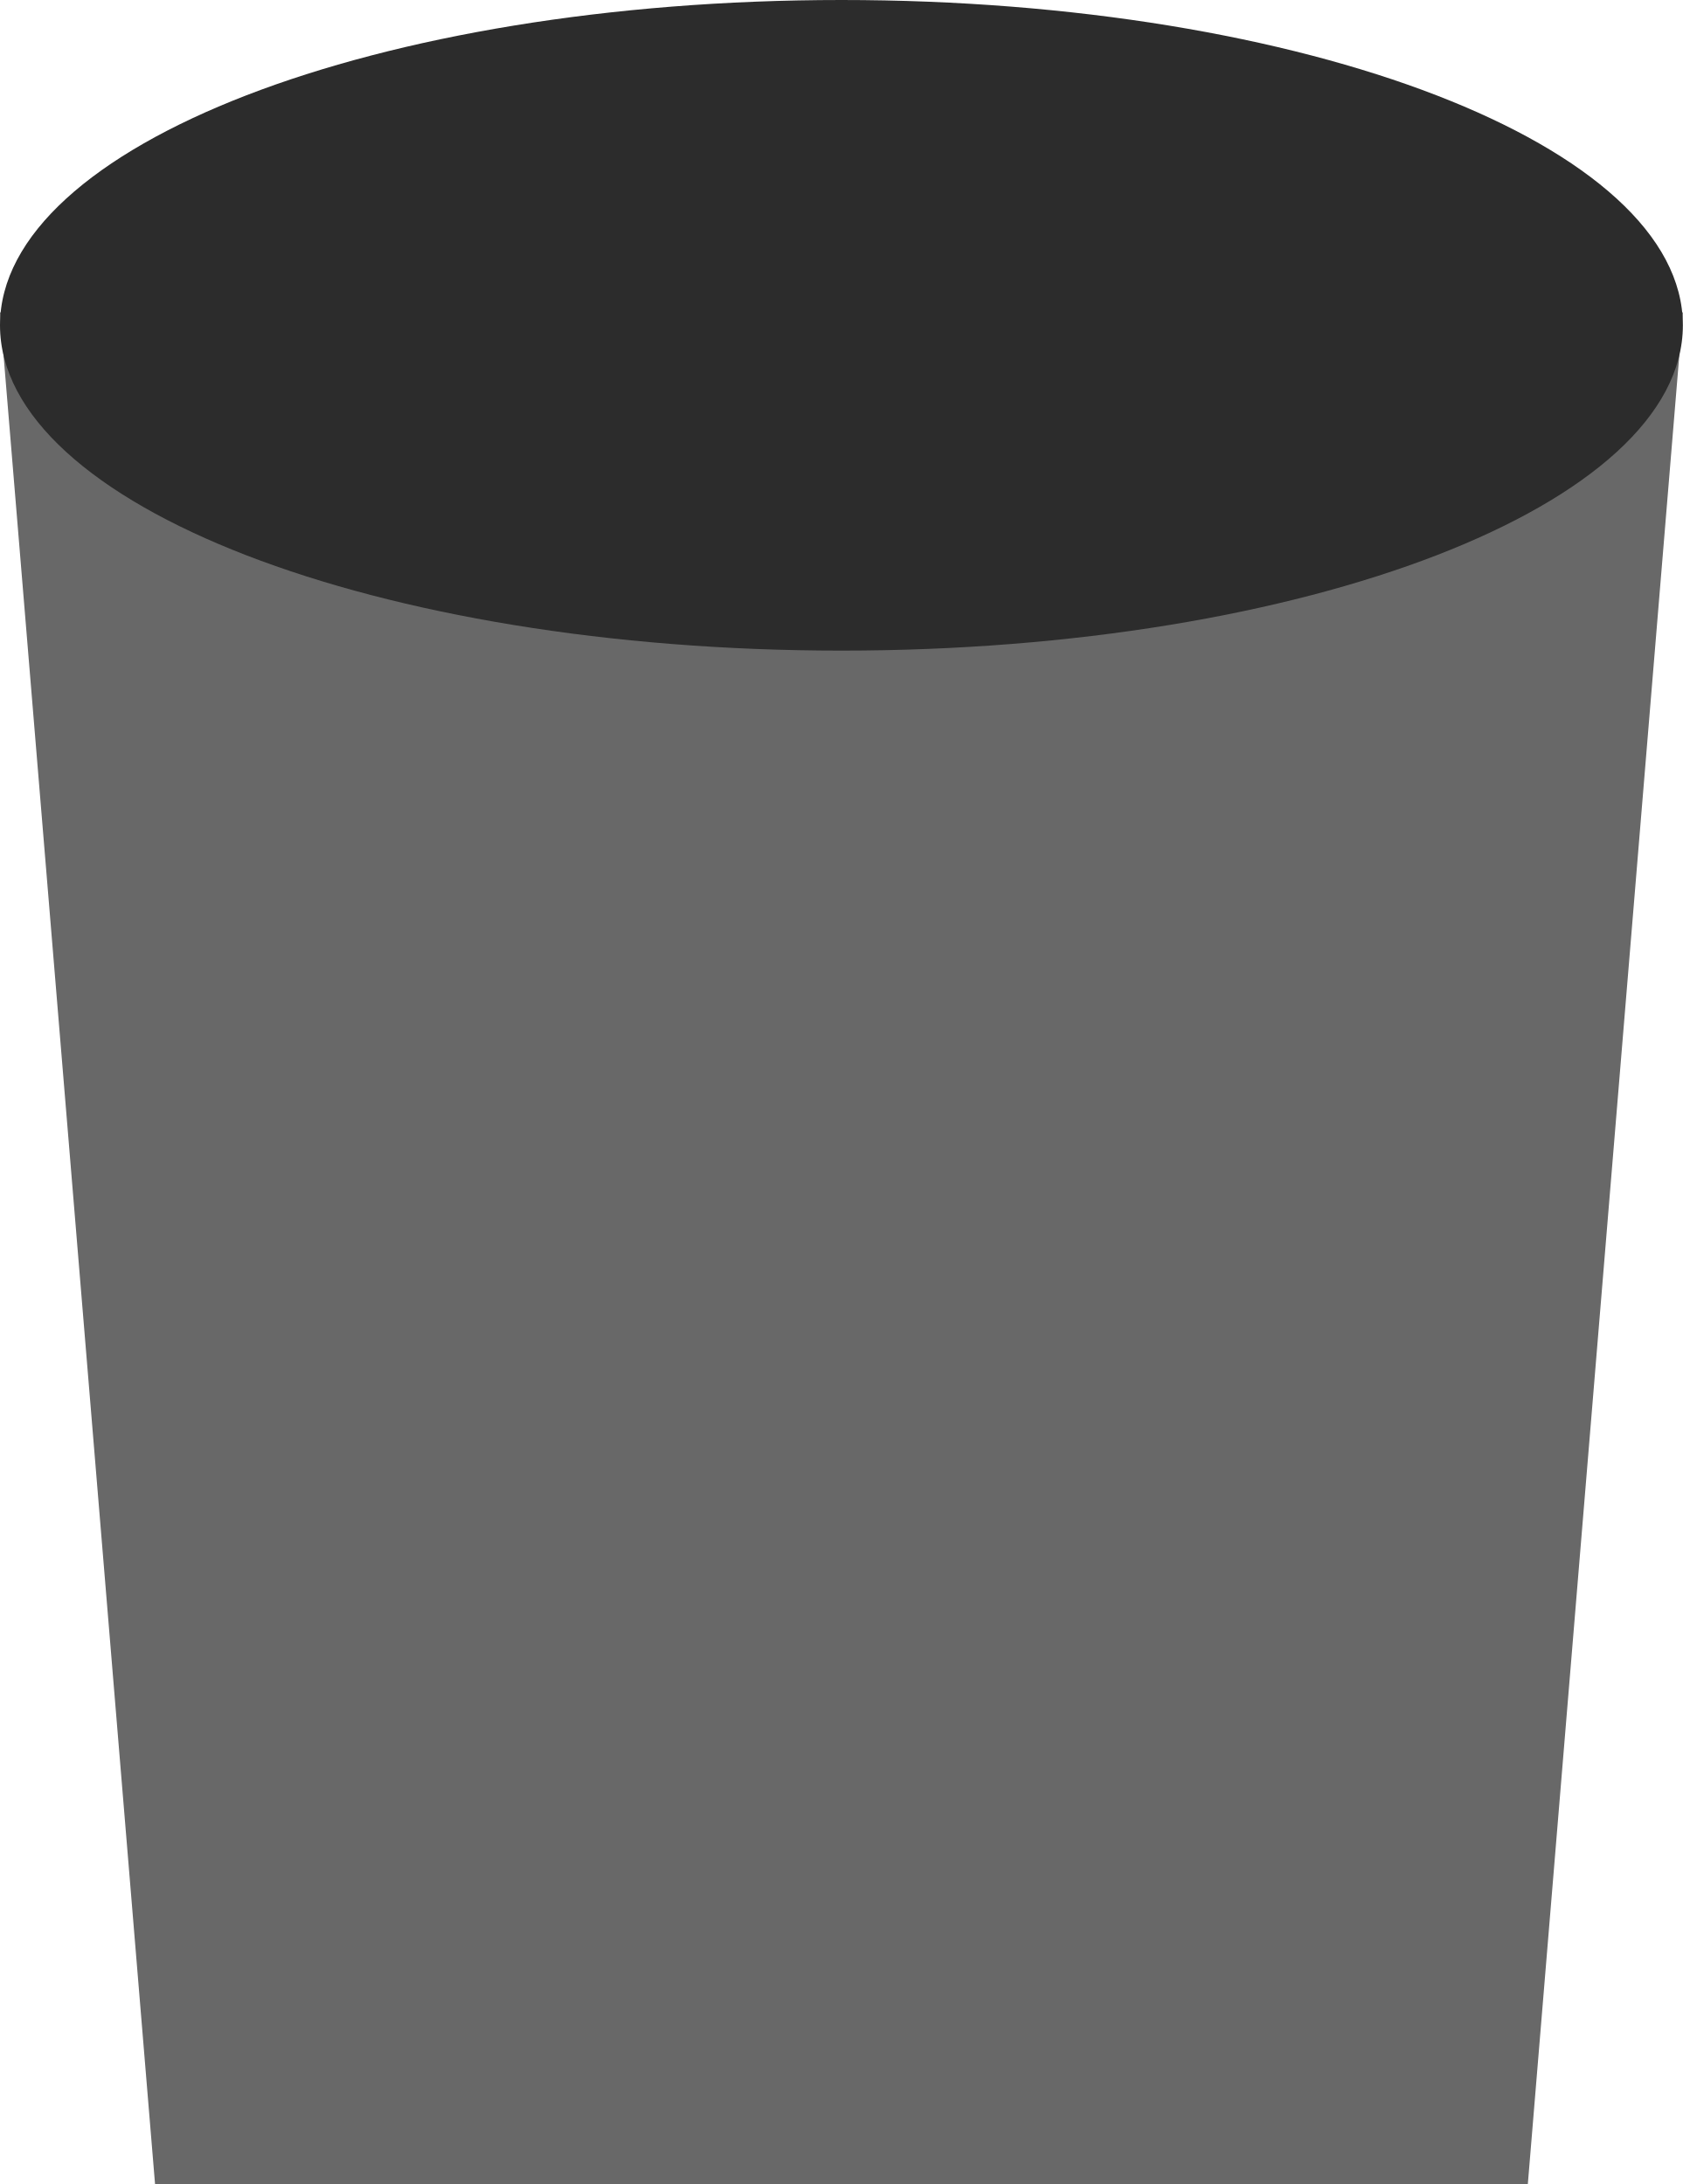
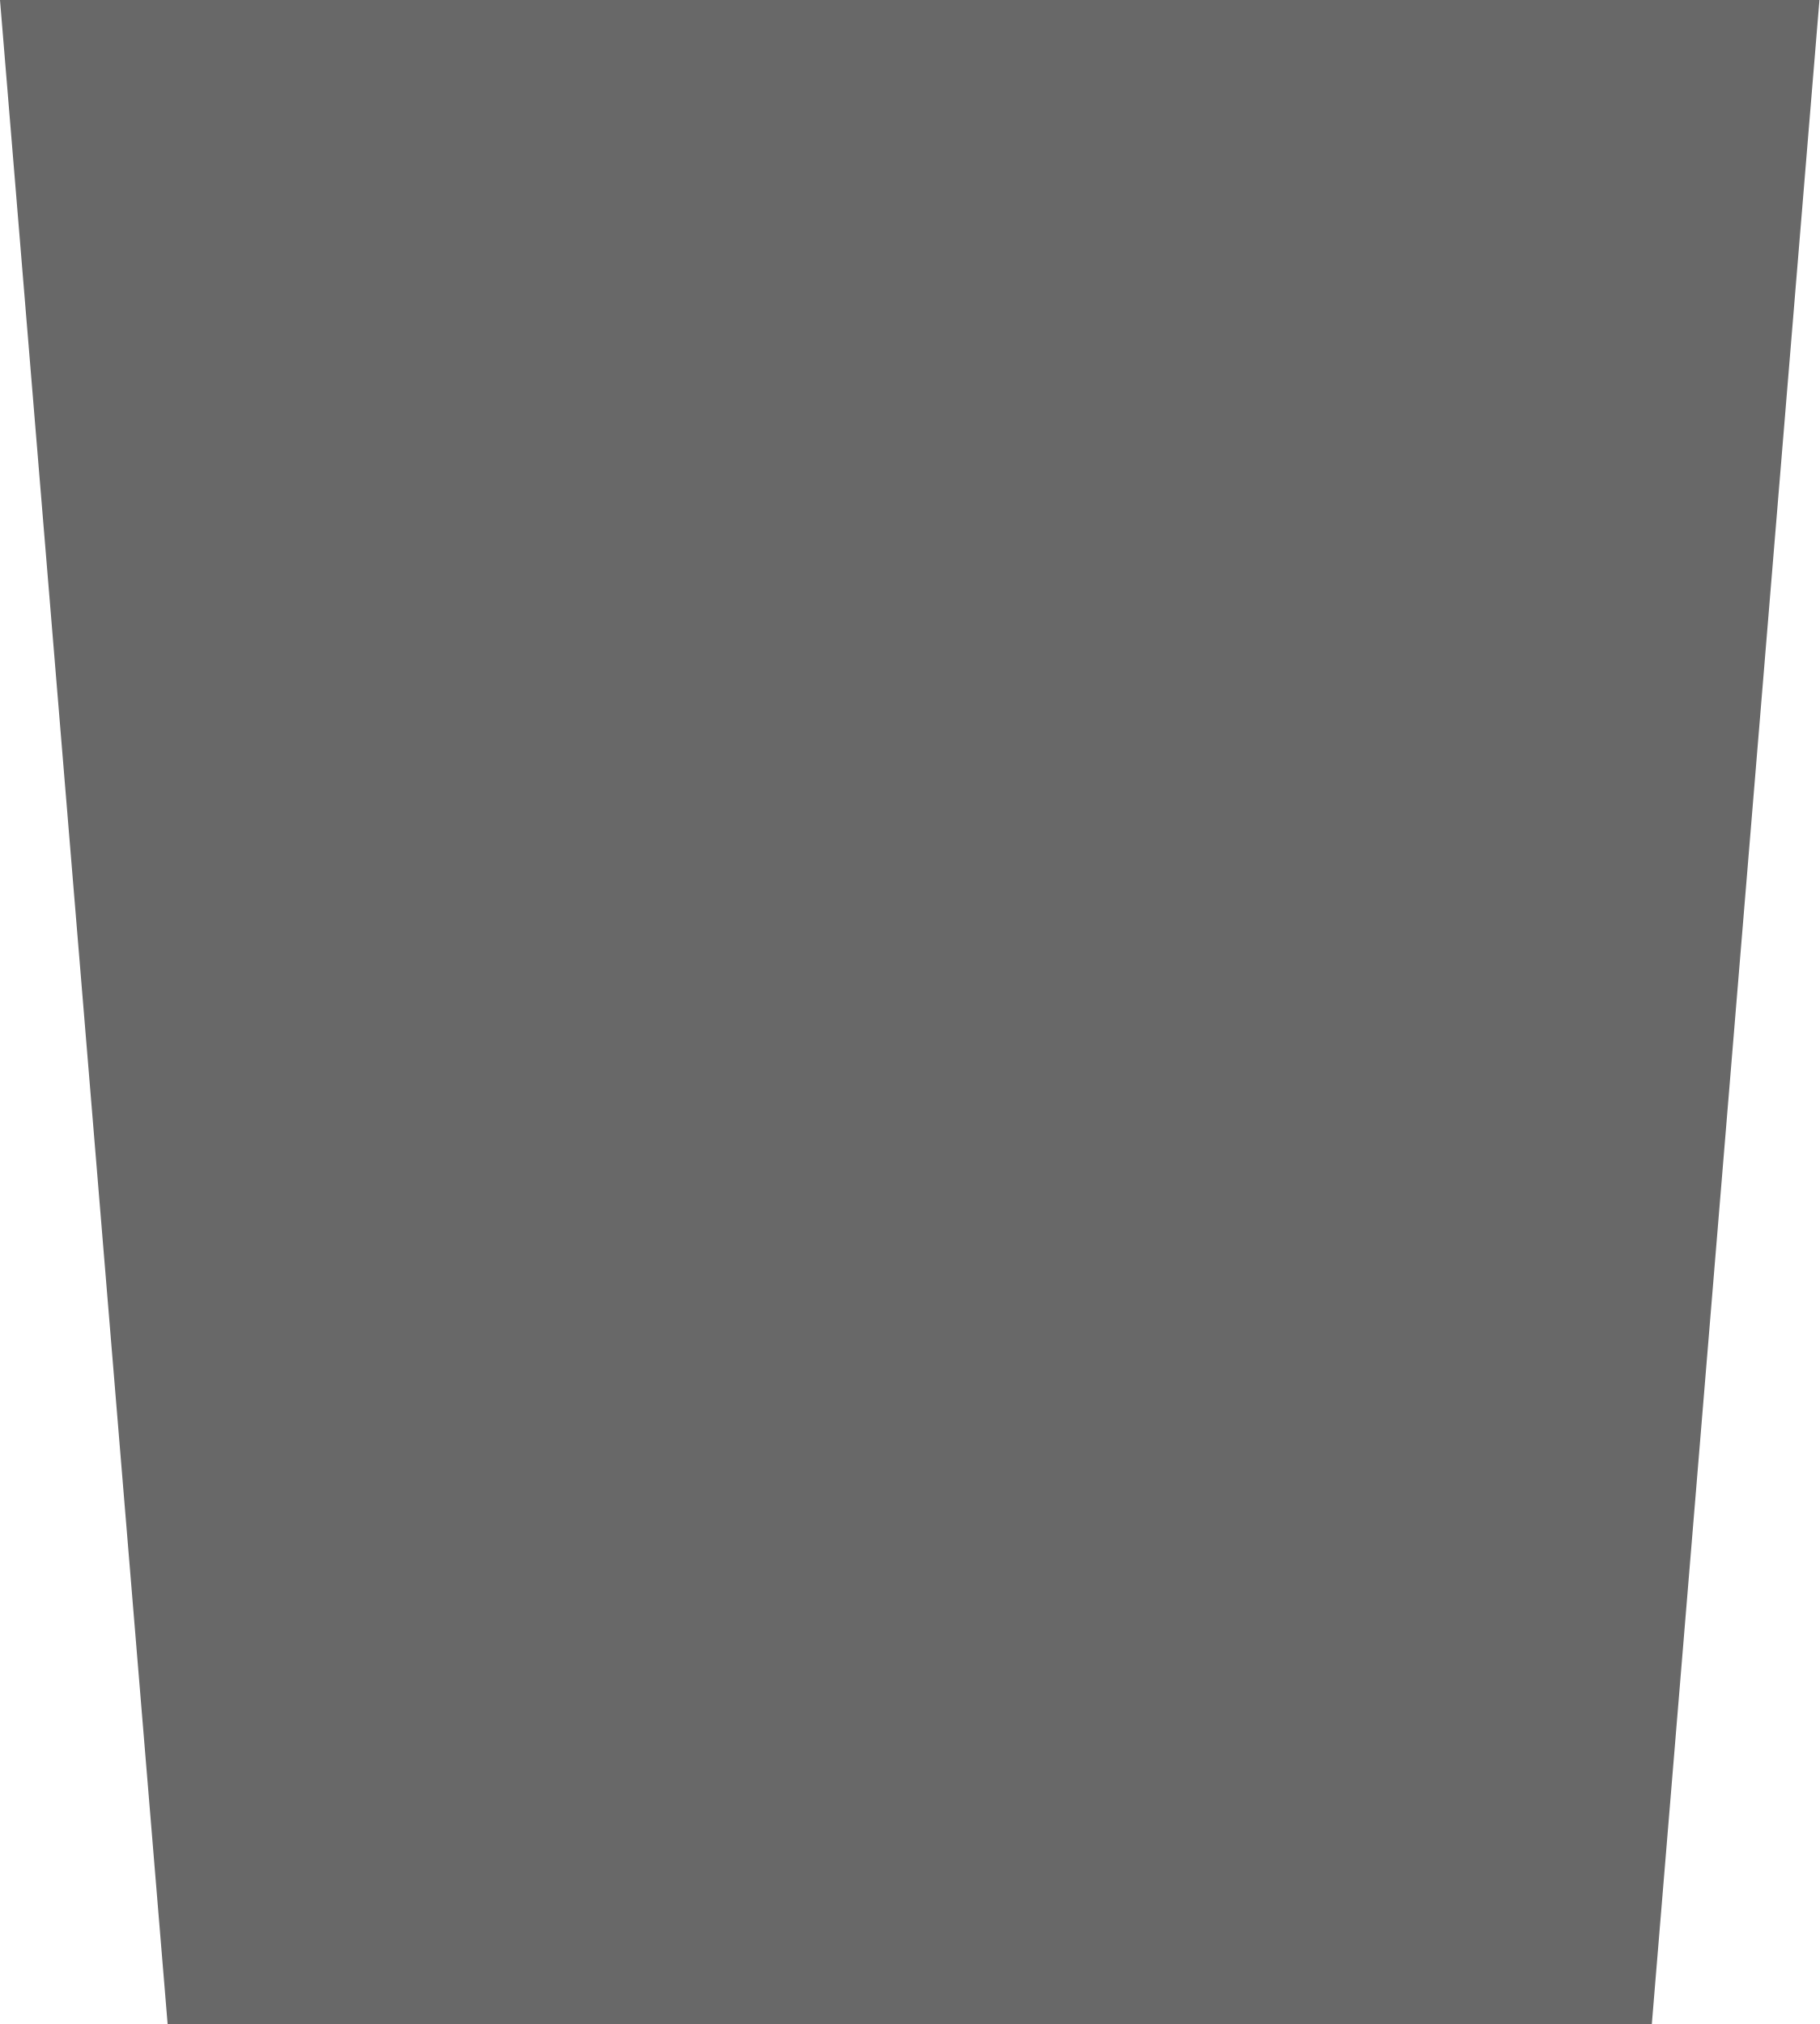
- <svg xmlns="http://www.w3.org/2000/svg" width="587" height="762" viewBox="0 0 587 762" fill="none">
-   <path d="M0 109H587L520.5 912H66.5L0 109Z" fill="#686868" />
-   <ellipse cx="293.5" cy="113.5" rx="293.5" ry="113.5" fill="#2C2C2C" />
+ <svg xmlns="http://www.w3.org/2000/svg" width="587" height="653" viewBox="0 0 587 653" fill="none">
+   <path d="M0 0H587L520.5 803H66.5L0 0Z" fill="#686868" />
</svg>
